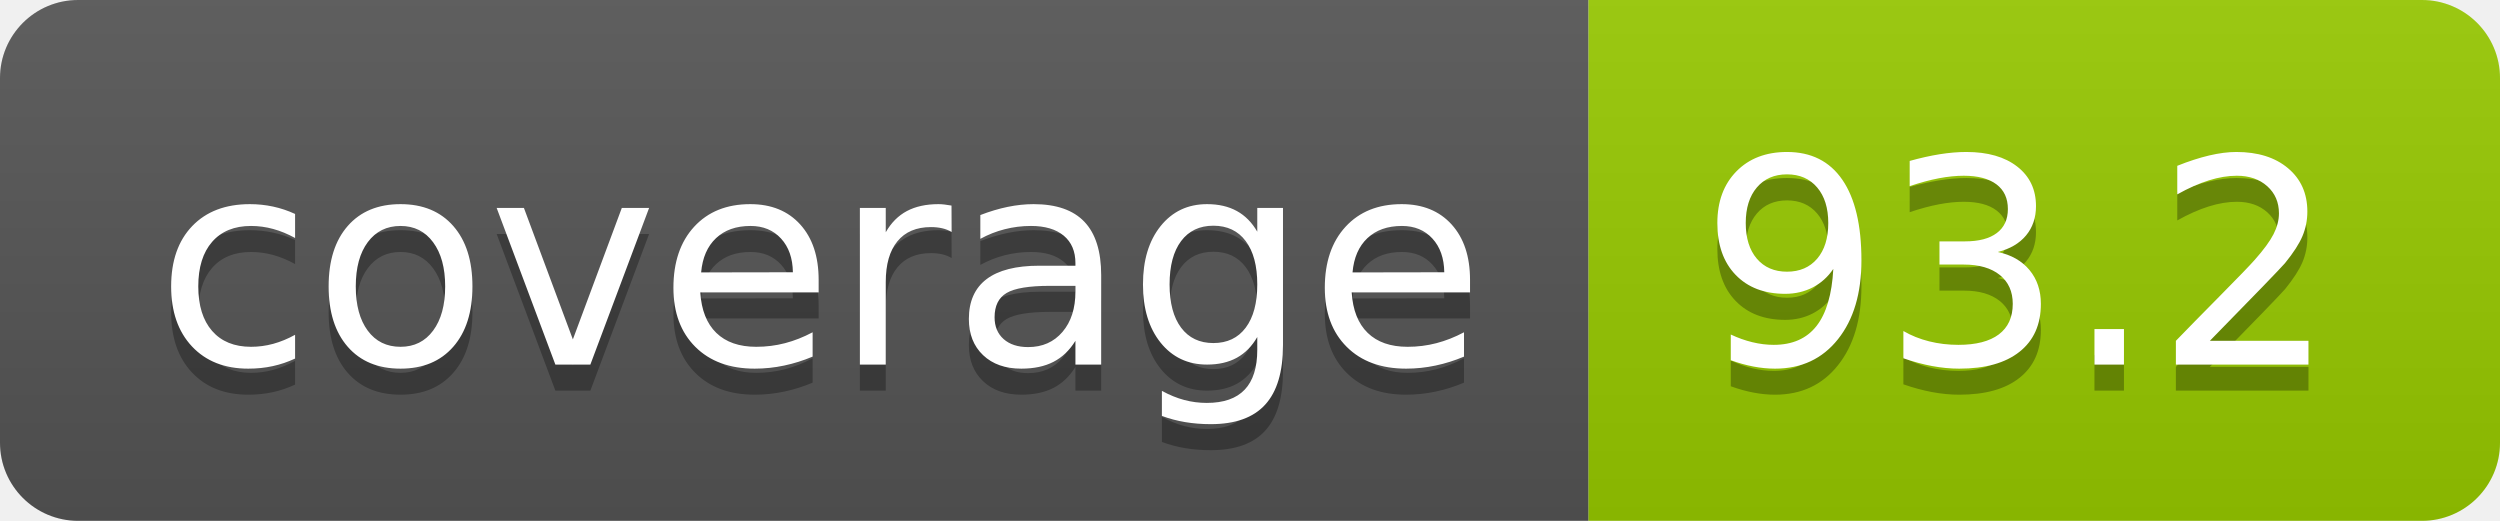
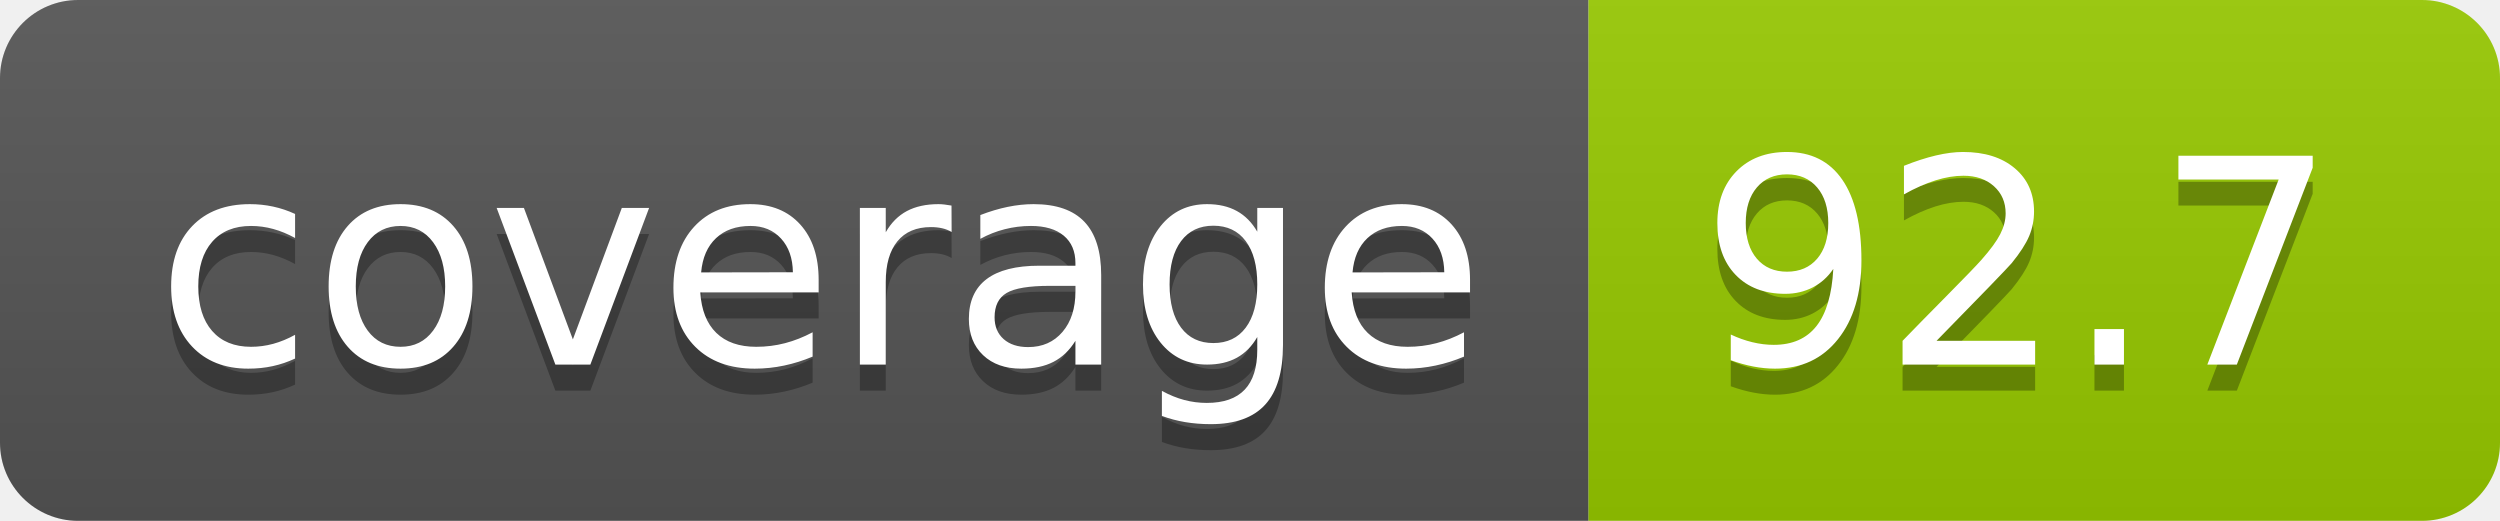
- <svg xmlns="http://www.w3.org/2000/svg" width="96" height="20" role="img" aria-label="coverage: 93.2">
+ <svg xmlns="http://www.w3.org/2000/svg" width="96" height="20" role="img" aria-label="coverage: 92.7">
  <linearGradient id="s" x2="0" y2="100%">
    <stop offset="0" stop-color="#bbb" stop-opacity=".1" />
    <stop offset="1" stop-opacity=".1" />
  </linearGradient>
  <clipPath id="r">
    <rect width="96" height="20" rx="3" fill="#fff" />
  </clipPath>
  <g clip-path="url(#r)">
    <rect width="61" height="20" fill="#555" />
    <rect x="61" width="35" height="20" fill="#97ca00" />
    <rect width="96" height="20" fill="url(#s)" />
  </g>
  <g fill="#fff" text-anchor="middle" font-family="Verdana,Geneva,DejaVu Sans,sans-serif" text-rendering="geometricPrecision" font-size="110">
    <text aria-hidden="true" x="315" y="150" fill="#010101" fill-opacity=".3" transform="scale(.1)" textLength="510">coverage</text>
    <text x="315" y="140" transform="scale(.1)" fill="#fff" textLength="510">coverage</text>
-     <text aria-hidden="true" x="775" y="150" fill="#010101" fill-opacity=".3" transform="scale(.1)" textLength="250">93.2</text>
-     <text x="775" y="140" transform="scale(.1)" fill="#fff" textLength="250">93.2</text>
+     <text aria-hidden="true" x="775" y="150" fill="#010101" fill-opacity=".3" transform="scale(.1)" textLength="250">92.7</text>
+     <text x="775" y="140" transform="scale(.1)" fill="#fff" textLength="250">92.7</text>
  </g>
</svg>
